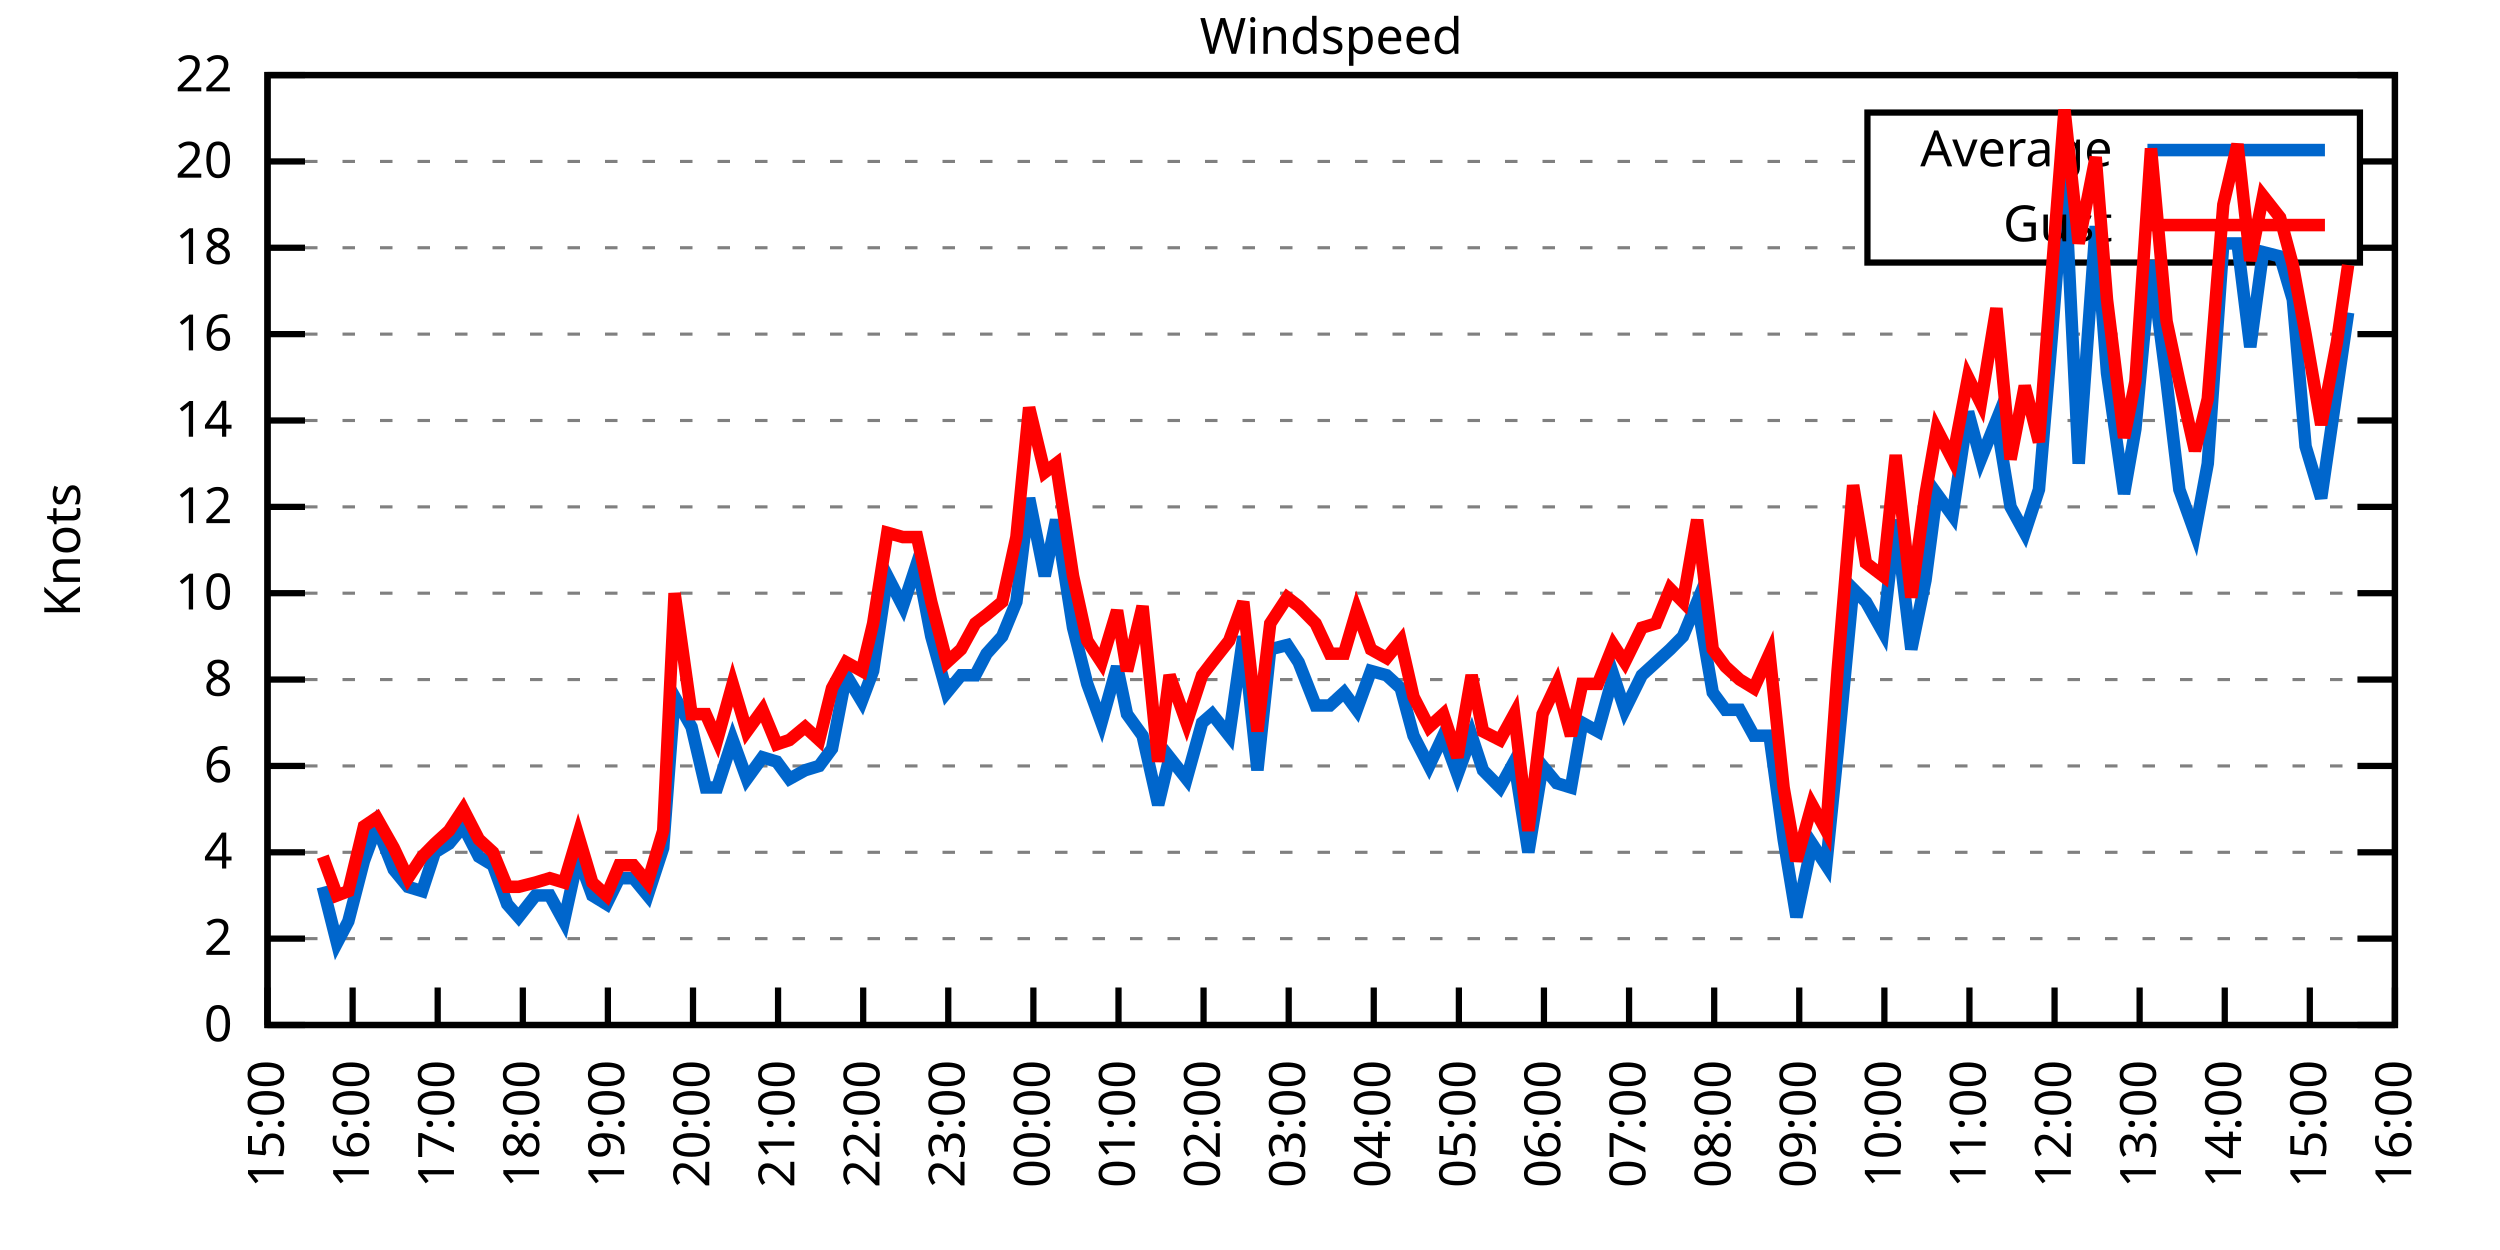
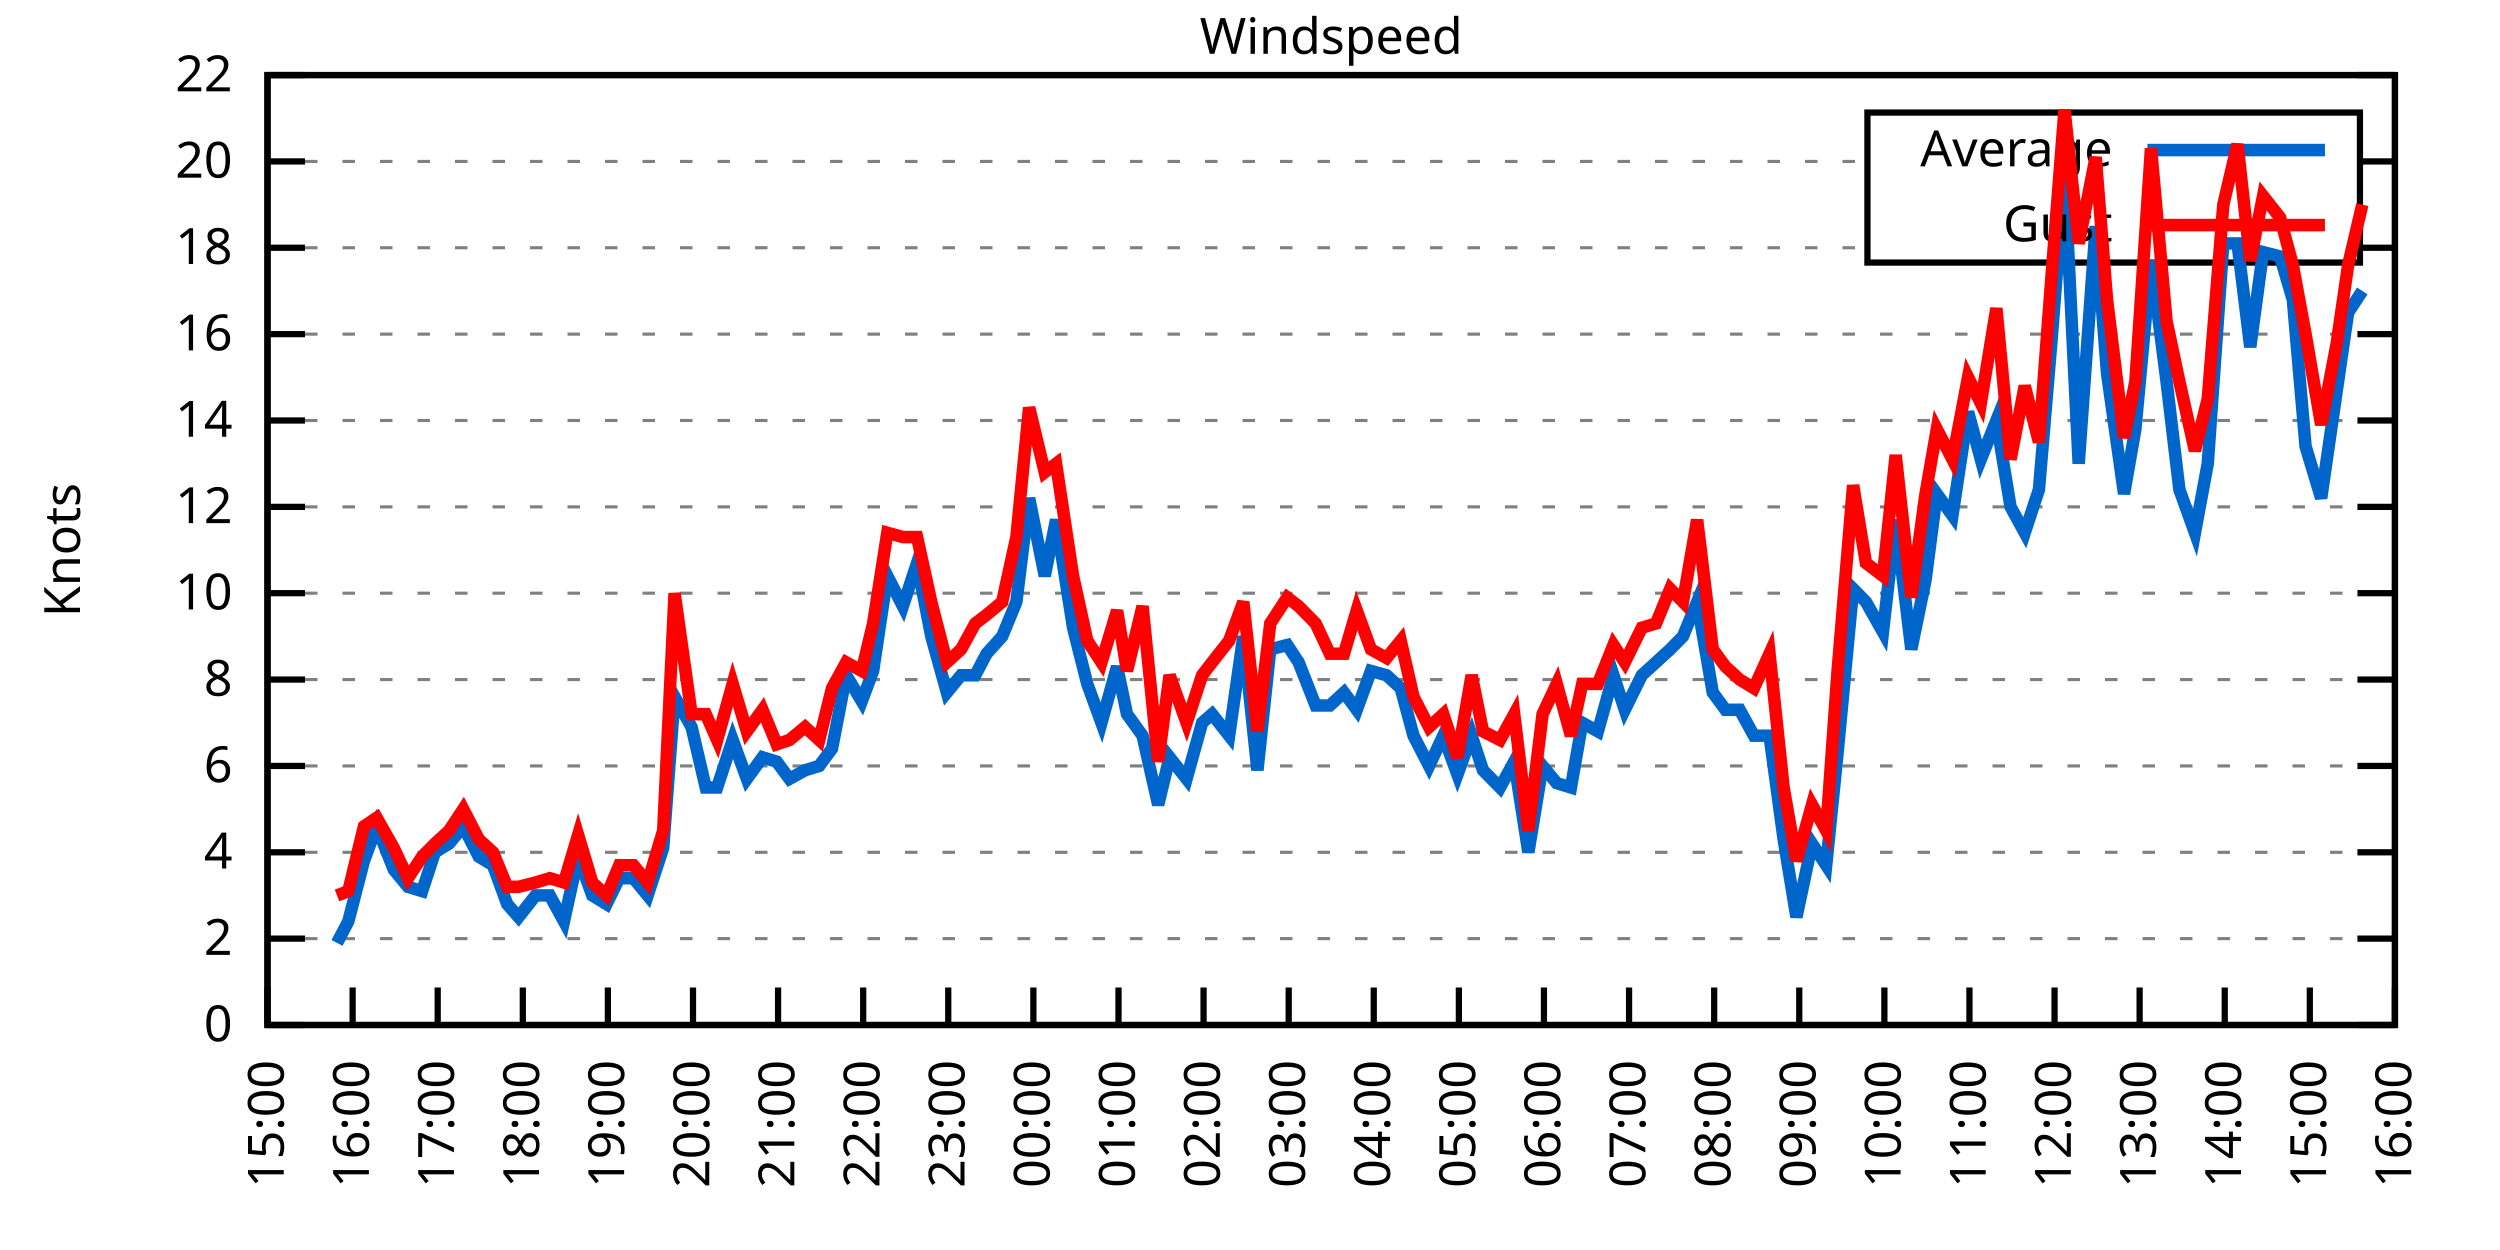
<svg xmlns="http://www.w3.org/2000/svg" xmlns:xlink="http://www.w3.org/1999/xlink" width="400" height="200" viewBox="0 0 400 200">
  <g id="gnuplot_canvas">
    <rect x="0" y="0" width="400" height="200" fill="none" />
    <defs>
      <circle id="gpDot" r="0.5" stroke-width="0.5" stroke="currentColor" />
      <path id="gpPt0" stroke-width="0.333" stroke="currentColor" d="M-1,0 h2 M0,-1 v2" />
      <path id="gpPt1" stroke-width="0.333" stroke="currentColor" d="M-1,-1 L1,1 M1,-1 L-1,1" />
      <path id="gpPt2" stroke-width="0.333" stroke="currentColor" d="M-1,0 L1,0 M0,-1 L0,1 M-1,-1 L1,1 M-1,1 L1,-1" />
      <rect id="gpPt3" stroke-width="0.333" stroke="currentColor" x="-1" y="-1" width="2" height="2" />
      <rect id="gpPt4" stroke-width="0.333" stroke="currentColor" fill="currentColor" x="-1" y="-1" width="2" height="2" />
      <circle id="gpPt5" stroke-width="0.333" stroke="currentColor" cx="0" cy="0" r="1" />
      <use xlink:href="#gpPt5" id="gpPt6" fill="currentColor" stroke="none" />
      <path id="gpPt7" stroke-width="0.333" stroke="currentColor" d="M0,-1.33 L-1.33,0.67 L1.33,0.67 z" />
      <use xlink:href="#gpPt7" id="gpPt8" fill="currentColor" stroke="none" />
      <use xlink:href="#gpPt7" id="gpPt9" stroke="currentColor" transform="rotate(180)" />
      <use xlink:href="#gpPt9" id="gpPt10" fill="currentColor" stroke="none" />
      <use xlink:href="#gpPt3" id="gpPt11" stroke="currentColor" transform="rotate(45)" />
      <use xlink:href="#gpPt11" id="gpPt12" fill="currentColor" stroke="none" />
      <path id="gpPt13" stroke-width="0.333" stroke="currentColor" d="M0,1.330 L1.265,0.411 L0.782,-1.067 L-0.782,-1.076 L-1.265,0.411 z" />
      <use xlink:href="#gpPt13" id="gpPt14" fill="currentColor" stroke="none" />
      <filter id="textbox" filterUnits="objectBoundingBox" x="0" y="0" height="1" width="1">
        <feFlood flood-color="white" flood-opacity="1" result="bgnd" />
        <feComposite in="SourceGraphic" in2="bgnd" operator="atop" />
      </filter>
      <filter id="greybox" filterUnits="objectBoundingBox" x="0" y="0" height="1" width="1">
        <feFlood flood-color="lightgrey" flood-opacity="1" result="grey" />
        <feComposite in="SourceGraphic" in2="grey" operator="atop" />
      </filter>
    </defs>
    <g fill="none" color="white" stroke="currentColor" stroke-width="1.00" stroke-linecap="butt" stroke-linejoin="miter">
</g>
    <g fill="none" color="black" stroke="currentColor" stroke-width="1.00" stroke-linecap="butt" stroke-linejoin="miter">
      <g stroke="none" shape-rendering="crispEdges">
        <polygon fill="rgb(255, 255, 255)" points="42.80,164.00 383.18,164.00 383.18,12.02 42.80,12.02 " />
      </g>
    </g>
    <g fill="none" color="black" stroke="currentColor" stroke-width="1.00" stroke-linecap="butt" stroke-linejoin="miter">
</g>
    <g fill="none" color="black" stroke="black" stroke-width="0.50" stroke-linecap="butt" stroke-linejoin="miter">
</g>
    <g fill="none" color="gray" stroke="currentColor" stroke-width="0.50" stroke-linecap="butt" stroke-linejoin="miter">
      <path stroke="gray" stroke-dasharray="2,4" class="gridline" d="M42.80,164.00 L383.19,164.00  " />
    </g>
    <g fill="none" color="gray" stroke="gray" stroke-width="1.00" stroke-linecap="butt" stroke-linejoin="miter">
</g>
    <g fill="none" color="black" stroke="currentColor" stroke-width="1.00" stroke-linecap="butt" stroke-linejoin="miter">
      <path stroke="black" d="M42.80,164.00 L48.80,164.00 M383.19,164.00 L377.19,164.00  " />
      <g transform="translate(37.20,166.60)" stroke="none" fill="black" font-family="Sans" font-size="8.00" text-anchor="end">
        <text>
          <tspan font-family="Sans"> 0</tspan>
        </text>
      </g>
    </g>
    <g fill="none" color="black" stroke="currentColor" stroke-width="1.00" stroke-linecap="butt" stroke-linejoin="miter">
</g>
    <g fill="none" color="black" stroke="black" stroke-width="0.50" stroke-linecap="butt" stroke-linejoin="miter">
</g>
    <g fill="none" color="gray" stroke="currentColor" stroke-width="0.50" stroke-linecap="butt" stroke-linejoin="miter">
      <path stroke="gray" stroke-dasharray="2,4" class="gridline" d="M42.80,150.18 L383.19,150.18  " />
    </g>
    <g fill="none" color="gray" stroke="gray" stroke-width="1.00" stroke-linecap="butt" stroke-linejoin="miter">
</g>
    <g fill="none" color="black" stroke="currentColor" stroke-width="1.00" stroke-linecap="butt" stroke-linejoin="miter">
      <path stroke="black" d="M42.80,150.18 L48.80,150.18 M383.19,150.18 L377.19,150.18  " />
      <g transform="translate(37.20,152.78)" stroke="none" fill="black" font-family="Sans" font-size="8.00" text-anchor="end">
        <text>
          <tspan font-family="Sans"> 2</tspan>
        </text>
      </g>
    </g>
    <g fill="none" color="black" stroke="currentColor" stroke-width="1.00" stroke-linecap="butt" stroke-linejoin="miter">
</g>
    <g fill="none" color="black" stroke="black" stroke-width="0.50" stroke-linecap="butt" stroke-linejoin="miter">
</g>
    <g fill="none" color="gray" stroke="currentColor" stroke-width="0.50" stroke-linecap="butt" stroke-linejoin="miter">
      <path stroke="gray" stroke-dasharray="2,4" class="gridline" d="M42.80,136.37 L383.19,136.37  " />
    </g>
    <g fill="none" color="gray" stroke="gray" stroke-width="1.00" stroke-linecap="butt" stroke-linejoin="miter">
</g>
    <g fill="none" color="black" stroke="currentColor" stroke-width="1.00" stroke-linecap="butt" stroke-linejoin="miter">
      <path stroke="black" d="M42.80,136.37 L48.80,136.37 M383.19,136.37 L377.19,136.37  " />
      <g transform="translate(37.20,138.97)" stroke="none" fill="black" font-family="Sans" font-size="8.00" text-anchor="end">
        <text>
          <tspan font-family="Sans"> 4</tspan>
        </text>
      </g>
    </g>
    <g fill="none" color="black" stroke="currentColor" stroke-width="1.00" stroke-linecap="butt" stroke-linejoin="miter">
</g>
    <g fill="none" color="black" stroke="black" stroke-width="0.50" stroke-linecap="butt" stroke-linejoin="miter">
</g>
    <g fill="none" color="gray" stroke="currentColor" stroke-width="0.50" stroke-linecap="butt" stroke-linejoin="miter">
      <path stroke="gray" stroke-dasharray="2,4" class="gridline" d="M42.80,122.55 L383.19,122.55  " />
    </g>
    <g fill="none" color="gray" stroke="gray" stroke-width="1.00" stroke-linecap="butt" stroke-linejoin="miter">
</g>
    <g fill="none" color="black" stroke="currentColor" stroke-width="1.00" stroke-linecap="butt" stroke-linejoin="miter">
      <path stroke="black" d="M42.80,122.55 L48.80,122.55 M383.19,122.55 L377.19,122.55  " />
      <g transform="translate(37.20,125.15)" stroke="none" fill="black" font-family="Sans" font-size="8.00" text-anchor="end">
        <text>
          <tspan font-family="Sans"> 6</tspan>
        </text>
      </g>
    </g>
    <g fill="none" color="black" stroke="currentColor" stroke-width="1.00" stroke-linecap="butt" stroke-linejoin="miter">
</g>
    <g fill="none" color="black" stroke="black" stroke-width="0.50" stroke-linecap="butt" stroke-linejoin="miter">
</g>
    <g fill="none" color="gray" stroke="currentColor" stroke-width="0.50" stroke-linecap="butt" stroke-linejoin="miter">
      <path stroke="gray" stroke-dasharray="2,4" class="gridline" d="M42.80,108.73 L383.19,108.73  " />
    </g>
    <g fill="none" color="gray" stroke="gray" stroke-width="1.00" stroke-linecap="butt" stroke-linejoin="miter">
</g>
    <g fill="none" color="black" stroke="currentColor" stroke-width="1.00" stroke-linecap="butt" stroke-linejoin="miter">
      <path stroke="black" d="M42.80,108.73 L48.80,108.73 M383.19,108.73 L377.19,108.73  " />
      <g transform="translate(37.20,111.33)" stroke="none" fill="black" font-family="Sans" font-size="8.00" text-anchor="end">
        <text>
          <tspan font-family="Sans"> 8</tspan>
        </text>
      </g>
    </g>
    <g fill="none" color="black" stroke="currentColor" stroke-width="1.00" stroke-linecap="butt" stroke-linejoin="miter">
</g>
    <g fill="none" color="black" stroke="black" stroke-width="0.50" stroke-linecap="butt" stroke-linejoin="miter">
</g>
    <g fill="none" color="gray" stroke="currentColor" stroke-width="0.50" stroke-linecap="butt" stroke-linejoin="miter">
      <path stroke="gray" stroke-dasharray="2,4" class="gridline" d="M42.80,94.91 L383.19,94.91  " />
    </g>
    <g fill="none" color="gray" stroke="gray" stroke-width="1.00" stroke-linecap="butt" stroke-linejoin="miter">
</g>
    <g fill="none" color="black" stroke="currentColor" stroke-width="1.00" stroke-linecap="butt" stroke-linejoin="miter">
      <path stroke="black" d="M42.80,94.91 L48.80,94.91 M383.19,94.91 L377.19,94.91  " />
      <g transform="translate(37.20,97.51)" stroke="none" fill="black" font-family="Sans" font-size="8.00" text-anchor="end">
        <text>
          <tspan font-family="Sans"> 10</tspan>
        </text>
      </g>
    </g>
    <g fill="none" color="black" stroke="currentColor" stroke-width="1.00" stroke-linecap="butt" stroke-linejoin="miter">
</g>
    <g fill="none" color="black" stroke="black" stroke-width="0.50" stroke-linecap="butt" stroke-linejoin="miter">
</g>
    <g fill="none" color="gray" stroke="currentColor" stroke-width="0.50" stroke-linecap="butt" stroke-linejoin="miter">
      <path stroke="gray" stroke-dasharray="2,4" class="gridline" d="M42.80,81.10 L383.19,81.10  " />
    </g>
    <g fill="none" color="gray" stroke="gray" stroke-width="1.00" stroke-linecap="butt" stroke-linejoin="miter">
</g>
    <g fill="none" color="black" stroke="currentColor" stroke-width="1.00" stroke-linecap="butt" stroke-linejoin="miter">
      <path stroke="black" d="M42.80,81.10 L48.80,81.10 M383.19,81.10 L377.19,81.10  " />
      <g transform="translate(37.20,83.70)" stroke="none" fill="black" font-family="Sans" font-size="8.00" text-anchor="end">
        <text>
          <tspan font-family="Sans"> 12</tspan>
        </text>
      </g>
    </g>
    <g fill="none" color="black" stroke="currentColor" stroke-width="1.00" stroke-linecap="butt" stroke-linejoin="miter">
</g>
    <g fill="none" color="black" stroke="black" stroke-width="0.50" stroke-linecap="butt" stroke-linejoin="miter">
</g>
    <g fill="none" color="gray" stroke="currentColor" stroke-width="0.50" stroke-linecap="butt" stroke-linejoin="miter">
      <path stroke="gray" stroke-dasharray="2,4" class="gridline" d="M42.80,67.28 L383.19,67.28  " />
    </g>
    <g fill="none" color="gray" stroke="gray" stroke-width="1.00" stroke-linecap="butt" stroke-linejoin="miter">
</g>
    <g fill="none" color="black" stroke="currentColor" stroke-width="1.00" stroke-linecap="butt" stroke-linejoin="miter">
      <path stroke="black" d="M42.80,67.28 L48.80,67.28 M383.19,67.28 L377.19,67.28  " />
      <g transform="translate(37.20,69.88)" stroke="none" fill="black" font-family="Sans" font-size="8.00" text-anchor="end">
        <text>
          <tspan font-family="Sans"> 14</tspan>
        </text>
      </g>
    </g>
    <g fill="none" color="black" stroke="currentColor" stroke-width="1.00" stroke-linecap="butt" stroke-linejoin="miter">
</g>
    <g fill="none" color="black" stroke="black" stroke-width="0.50" stroke-linecap="butt" stroke-linejoin="miter">
</g>
    <g fill="none" color="gray" stroke="currentColor" stroke-width="0.50" stroke-linecap="butt" stroke-linejoin="miter">
      <path stroke="gray" stroke-dasharray="2,4" class="gridline" d="M42.80,53.46 L383.19,53.46  " />
    </g>
    <g fill="none" color="gray" stroke="gray" stroke-width="1.00" stroke-linecap="butt" stroke-linejoin="miter">
</g>
    <g fill="none" color="black" stroke="currentColor" stroke-width="1.00" stroke-linecap="butt" stroke-linejoin="miter">
      <path stroke="black" d="M42.80,53.46 L48.80,53.46 M383.19,53.46 L377.19,53.46  " />
      <g transform="translate(37.20,56.06)" stroke="none" fill="black" font-family="Sans" font-size="8.00" text-anchor="end">
        <text>
          <tspan font-family="Sans"> 16</tspan>
        </text>
      </g>
    </g>
    <g fill="none" color="black" stroke="currentColor" stroke-width="1.00" stroke-linecap="butt" stroke-linejoin="miter">
</g>
    <g fill="none" color="black" stroke="black" stroke-width="0.50" stroke-linecap="butt" stroke-linejoin="miter">
</g>
    <g fill="none" color="gray" stroke="currentColor" stroke-width="0.50" stroke-linecap="butt" stroke-linejoin="miter">
      <path stroke="gray" stroke-dasharray="2,4" class="gridline" d="M42.80,39.64 L298.79,39.64 M377.59,39.64 L383.19,39.64  " />
    </g>
    <g fill="none" color="gray" stroke="gray" stroke-width="1.00" stroke-linecap="butt" stroke-linejoin="miter">
</g>
    <g fill="none" color="black" stroke="currentColor" stroke-width="1.00" stroke-linecap="butt" stroke-linejoin="miter">
      <path stroke="black" d="M42.80,39.64 L48.80,39.64 M383.19,39.64 L377.19,39.64  " />
      <g transform="translate(37.20,42.24)" stroke="none" fill="black" font-family="Sans" font-size="8.00" text-anchor="end">
        <text>
          <tspan font-family="Sans"> 18</tspan>
        </text>
      </g>
    </g>
    <g fill="none" color="black" stroke="currentColor" stroke-width="1.00" stroke-linecap="butt" stroke-linejoin="miter">
</g>
    <g fill="none" color="black" stroke="black" stroke-width="0.50" stroke-linecap="butt" stroke-linejoin="miter">
</g>
    <g fill="none" color="gray" stroke="currentColor" stroke-width="0.50" stroke-linecap="butt" stroke-linejoin="miter">
      <path stroke="gray" stroke-dasharray="2,4" class="gridline" d="M42.80,25.83 L298.79,25.83 M377.59,25.83 L383.19,25.83  " />
    </g>
    <g fill="none" color="gray" stroke="gray" stroke-width="1.00" stroke-linecap="butt" stroke-linejoin="miter">
</g>
    <g fill="none" color="black" stroke="currentColor" stroke-width="1.00" stroke-linecap="butt" stroke-linejoin="miter">
      <path stroke="black" d="M42.80,25.83 L48.80,25.83 M383.19,25.83 L377.19,25.83  " />
      <g transform="translate(37.20,28.43)" stroke="none" fill="black" font-family="Sans" font-size="8.00" text-anchor="end">
        <text>
          <tspan font-family="Sans"> 20</tspan>
        </text>
      </g>
    </g>
    <g fill="none" color="black" stroke="currentColor" stroke-width="1.00" stroke-linecap="butt" stroke-linejoin="miter">
</g>
    <g fill="none" color="black" stroke="black" stroke-width="0.50" stroke-linecap="butt" stroke-linejoin="miter">
</g>
    <g fill="none" color="gray" stroke="currentColor" stroke-width="0.50" stroke-linecap="butt" stroke-linejoin="miter">
      <path stroke="gray" stroke-dasharray="2,4" class="gridline" d="M42.80,12.01 L383.19,12.01  " />
    </g>
    <g fill="none" color="gray" stroke="gray" stroke-width="1.00" stroke-linecap="butt" stroke-linejoin="miter">
</g>
    <g fill="none" color="black" stroke="currentColor" stroke-width="1.00" stroke-linecap="butt" stroke-linejoin="miter">
      <path stroke="black" d="M42.80,12.01 L48.80,12.01 M383.19,12.01 L377.19,12.01  " />
      <g transform="translate(37.20,14.61)" stroke="none" fill="black" font-family="Sans" font-size="8.00" text-anchor="end">
        <text>
          <tspan font-family="Sans"> 22</tspan>
        </text>
      </g>
    </g>
    <g fill="none" color="black" stroke="currentColor" stroke-width="1.00" stroke-linecap="butt" stroke-linejoin="miter">
      <path stroke="black" d="M42.80,164.00 L42.80,158.00  " />
      <g transform="translate(45.40,169.60) rotate(270.00)" stroke="none" fill="black" font-family="Sans" font-size="8.00" text-anchor="end">
        <text>
          <tspan font-family="Sans">15:00</tspan>
        </text>
      </g>
    </g>
    <g fill="none" color="black" stroke="currentColor" stroke-width="1.00" stroke-linecap="butt" stroke-linejoin="miter">
      <path stroke="black" d="M56.42,164.00 L56.42,158.00  " />
      <g transform="translate(59.02,169.60) rotate(270.00)" stroke="none" fill="black" font-family="Sans" font-size="8.00" text-anchor="end">
        <text>
          <tspan font-family="Sans">16:00</tspan>
        </text>
      </g>
    </g>
    <g fill="none" color="black" stroke="currentColor" stroke-width="1.00" stroke-linecap="butt" stroke-linejoin="miter">
      <path stroke="black" d="M70.03,164.00 L70.03,158.00  " />
      <g transform="translate(72.63,169.60) rotate(270.00)" stroke="none" fill="black" font-family="Sans" font-size="8.00" text-anchor="end">
        <text>
          <tspan font-family="Sans">17:00</tspan>
        </text>
      </g>
    </g>
    <g fill="none" color="black" stroke="currentColor" stroke-width="1.00" stroke-linecap="butt" stroke-linejoin="miter">
      <path stroke="black" d="M83.65,164.00 L83.65,158.00  " />
      <g transform="translate(86.25,169.60) rotate(270.00)" stroke="none" fill="black" font-family="Sans" font-size="8.00" text-anchor="end">
        <text>
          <tspan font-family="Sans">18:00</tspan>
        </text>
      </g>
    </g>
    <g fill="none" color="black" stroke="currentColor" stroke-width="1.00" stroke-linecap="butt" stroke-linejoin="miter">
      <path stroke="black" d="M97.26,164.00 L97.26,158.00  " />
      <g transform="translate(99.86,169.60) rotate(270.00)" stroke="none" fill="black" font-family="Sans" font-size="8.00" text-anchor="end">
        <text>
          <tspan font-family="Sans">19:00</tspan>
        </text>
      </g>
    </g>
    <g fill="none" color="black" stroke="currentColor" stroke-width="1.00" stroke-linecap="butt" stroke-linejoin="miter">
      <path stroke="black" d="M110.88,164.00 L110.88,158.00  " />
      <g transform="translate(113.48,169.60) rotate(270.00)" stroke="none" fill="black" font-family="Sans" font-size="8.00" text-anchor="end">
        <text>
          <tspan font-family="Sans">20:00</tspan>
        </text>
      </g>
    </g>
    <g fill="none" color="black" stroke="currentColor" stroke-width="1.00" stroke-linecap="butt" stroke-linejoin="miter">
      <path stroke="black" d="M124.49,164.00 L124.49,158.00  " />
      <g transform="translate(127.09,169.60) rotate(270.00)" stroke="none" fill="black" font-family="Sans" font-size="8.00" text-anchor="end">
        <text>
          <tspan font-family="Sans">21:00</tspan>
        </text>
      </g>
    </g>
    <g fill="none" color="black" stroke="currentColor" stroke-width="1.00" stroke-linecap="butt" stroke-linejoin="miter">
      <path stroke="black" d="M138.11,164.00 L138.11,158.00  " />
      <g transform="translate(140.71,169.60) rotate(270.00)" stroke="none" fill="black" font-family="Sans" font-size="8.00" text-anchor="end">
        <text>
          <tspan font-family="Sans">22:00</tspan>
        </text>
      </g>
    </g>
    <g fill="none" color="black" stroke="currentColor" stroke-width="1.00" stroke-linecap="butt" stroke-linejoin="miter">
      <path stroke="black" d="M151.72,164.00 L151.72,158.00  " />
      <g transform="translate(154.32,169.60) rotate(270.00)" stroke="none" fill="black" font-family="Sans" font-size="8.00" text-anchor="end">
        <text>
          <tspan font-family="Sans">23:00</tspan>
        </text>
      </g>
    </g>
    <g fill="none" color="black" stroke="currentColor" stroke-width="1.00" stroke-linecap="butt" stroke-linejoin="miter">
      <path stroke="black" d="M165.34,164.00 L165.34,158.00  " />
      <g transform="translate(167.94,169.60) rotate(270.00)" stroke="none" fill="black" font-family="Sans" font-size="8.00" text-anchor="end">
        <text>
          <tspan font-family="Sans">00:00</tspan>
        </text>
      </g>
    </g>
    <g fill="none" color="black" stroke="currentColor" stroke-width="1.00" stroke-linecap="butt" stroke-linejoin="miter">
      <path stroke="black" d="M178.96,164.00 L178.96,158.00  " />
      <g transform="translate(181.56,169.60) rotate(270.00)" stroke="none" fill="black" font-family="Sans" font-size="8.00" text-anchor="end">
        <text>
          <tspan font-family="Sans">01:00</tspan>
        </text>
      </g>
    </g>
    <g fill="none" color="black" stroke="currentColor" stroke-width="1.00" stroke-linecap="butt" stroke-linejoin="miter">
      <path stroke="black" d="M192.57,164.00 L192.57,158.00  " />
      <g transform="translate(195.17,169.60) rotate(270.00)" stroke="none" fill="black" font-family="Sans" font-size="8.00" text-anchor="end">
        <text>
          <tspan font-family="Sans">02:00</tspan>
        </text>
      </g>
    </g>
    <g fill="none" color="black" stroke="currentColor" stroke-width="1.00" stroke-linecap="butt" stroke-linejoin="miter">
      <path stroke="black" d="M206.19,164.00 L206.19,158.00  " />
      <g transform="translate(208.79,169.60) rotate(270.00)" stroke="none" fill="black" font-family="Sans" font-size="8.00" text-anchor="end">
        <text>
          <tspan font-family="Sans">03:00</tspan>
        </text>
      </g>
    </g>
    <g fill="none" color="black" stroke="currentColor" stroke-width="1.00" stroke-linecap="butt" stroke-linejoin="miter">
      <path stroke="black" d="M219.80,164.00 L219.80,158.00  " />
      <g transform="translate(222.40,169.60) rotate(270.00)" stroke="none" fill="black" font-family="Sans" font-size="8.00" text-anchor="end">
        <text>
          <tspan font-family="Sans">04:00</tspan>
        </text>
      </g>
    </g>
    <g fill="none" color="black" stroke="currentColor" stroke-width="1.00" stroke-linecap="butt" stroke-linejoin="miter">
      <path stroke="black" d="M233.42,164.00 L233.42,158.00  " />
      <g transform="translate(236.02,169.60) rotate(270.00)" stroke="none" fill="black" font-family="Sans" font-size="8.00" text-anchor="end">
        <text>
          <tspan font-family="Sans">05:00</tspan>
        </text>
      </g>
    </g>
    <g fill="none" color="black" stroke="currentColor" stroke-width="1.00" stroke-linecap="butt" stroke-linejoin="miter">
      <path stroke="black" d="M247.03,164.00 L247.03,158.00  " />
      <g transform="translate(249.63,169.60) rotate(270.00)" stroke="none" fill="black" font-family="Sans" font-size="8.00" text-anchor="end">
        <text>
          <tspan font-family="Sans">06:00</tspan>
        </text>
      </g>
    </g>
    <g fill="none" color="black" stroke="currentColor" stroke-width="1.00" stroke-linecap="butt" stroke-linejoin="miter">
      <path stroke="black" d="M260.65,164.00 L260.65,158.00  " />
      <g transform="translate(263.25,169.60) rotate(270.00)" stroke="none" fill="black" font-family="Sans" font-size="8.00" text-anchor="end">
        <text>
          <tspan font-family="Sans">07:00</tspan>
        </text>
      </g>
    </g>
    <g fill="none" color="black" stroke="currentColor" stroke-width="1.00" stroke-linecap="butt" stroke-linejoin="miter">
      <path stroke="black" d="M274.27,164.00 L274.27,158.00  " />
      <g transform="translate(276.87,169.60) rotate(270.00)" stroke="none" fill="black" font-family="Sans" font-size="8.00" text-anchor="end">
        <text>
          <tspan font-family="Sans">08:00</tspan>
        </text>
      </g>
    </g>
    <g fill="none" color="black" stroke="currentColor" stroke-width="1.00" stroke-linecap="butt" stroke-linejoin="miter">
      <path stroke="black" d="M287.88,164.00 L287.88,158.00  " />
      <g transform="translate(290.48,169.60) rotate(270.00)" stroke="none" fill="black" font-family="Sans" font-size="8.00" text-anchor="end">
        <text>
          <tspan font-family="Sans">09:00</tspan>
        </text>
      </g>
    </g>
    <g fill="none" color="black" stroke="currentColor" stroke-width="1.00" stroke-linecap="butt" stroke-linejoin="miter">
      <path stroke="black" d="M301.50,164.00 L301.50,158.00  " />
      <g transform="translate(304.10,169.60) rotate(270.00)" stroke="none" fill="black" font-family="Sans" font-size="8.00" text-anchor="end">
        <text>
          <tspan font-family="Sans">10:00</tspan>
        </text>
      </g>
    </g>
    <g fill="none" color="black" stroke="currentColor" stroke-width="1.00" stroke-linecap="butt" stroke-linejoin="miter">
      <path stroke="black" d="M315.11,164.00 L315.11,158.00  " />
      <g transform="translate(317.71,169.60) rotate(270.00)" stroke="none" fill="black" font-family="Sans" font-size="8.00" text-anchor="end">
        <text>
          <tspan font-family="Sans">11:00</tspan>
        </text>
      </g>
    </g>
    <g fill="none" color="black" stroke="currentColor" stroke-width="1.00" stroke-linecap="butt" stroke-linejoin="miter">
      <path stroke="black" d="M328.73,164.00 L328.73,158.00  " />
      <g transform="translate(331.33,169.60) rotate(270.00)" stroke="none" fill="black" font-family="Sans" font-size="8.00" text-anchor="end">
        <text>
          <tspan font-family="Sans">12:00</tspan>
        </text>
      </g>
    </g>
    <g fill="none" color="black" stroke="currentColor" stroke-width="1.00" stroke-linecap="butt" stroke-linejoin="miter">
      <path stroke="black" d="M342.34,164.00 L342.34,158.00  " />
      <g transform="translate(344.94,169.60) rotate(270.00)" stroke="none" fill="black" font-family="Sans" font-size="8.00" text-anchor="end">
        <text>
          <tspan font-family="Sans">13:00</tspan>
        </text>
      </g>
    </g>
    <g fill="none" color="black" stroke="currentColor" stroke-width="1.00" stroke-linecap="butt" stroke-linejoin="miter">
      <path stroke="black" d="M355.96,164.00 L355.96,158.00  " />
      <g transform="translate(358.56,169.60) rotate(270.00)" stroke="none" fill="black" font-family="Sans" font-size="8.00" text-anchor="end">
        <text>
          <tspan font-family="Sans">14:00</tspan>
        </text>
      </g>
    </g>
    <g fill="none" color="black" stroke="currentColor" stroke-width="1.00" stroke-linecap="butt" stroke-linejoin="miter">
      <path stroke="black" d="M369.57,164.00 L369.57,158.00  " />
      <g transform="translate(372.17,169.60) rotate(270.00)" stroke="none" fill="black" font-family="Sans" font-size="8.00" text-anchor="end">
        <text>
          <tspan font-family="Sans">15:00</tspan>
        </text>
      </g>
    </g>
    <g fill="none" color="black" stroke="currentColor" stroke-width="1.00" stroke-linecap="butt" stroke-linejoin="miter">
      <path stroke="black" d="M383.19,164.00 L383.19,158.00  " />
      <g transform="translate(385.79,169.60) rotate(270.00)" stroke="none" fill="black" font-family="Sans" font-size="8.00" text-anchor="end">
        <text>
          <tspan font-family="Sans">16:00</tspan>
        </text>
      </g>
    </g>
    <g fill="none" color="black" stroke="currentColor" stroke-width="1.00" stroke-linecap="butt" stroke-linejoin="miter">
</g>
    <g fill="none" color="black" stroke="currentColor" stroke-width="1.00" stroke-linecap="butt" stroke-linejoin="miter">
      <path stroke="black" d="M42.80,12.01 L42.80,164.00 L383.19,164.00 L383.19,12.01 L42.80,12.01 Z  " />
    </g>
    <g fill="none" color="black" stroke="currentColor" stroke-width="1.00" stroke-linecap="butt" stroke-linejoin="miter">
</g>
    <g fill="none" color="black" stroke="currentColor" stroke-width="1.00" stroke-linecap="butt" stroke-linejoin="miter">
      <path stroke="black" d="M298.79,42.01 L298.79,18.01 L377.59,18.01 L377.59,42.01 L298.79,42.01 Z  " />
    </g>
    <g id="Windspeed_plot_1">
      <g fill="none" color="white" stroke="black" stroke-width="2.00" stroke-linecap="butt" stroke-linejoin="miter">
</g>
      <g fill="none" color="black" stroke="currentColor" stroke-width="2.00" stroke-linecap="butt" stroke-linejoin="miter">
        <g transform="translate(337.99,26.61)" stroke="none" fill="black" font-family="Sans" font-size="8.00" text-anchor="end">
          <text>
            <tspan font-family="Sans">Average</tspan>
          </text>
        </g>
      </g>
      <g fill="none" color="black" stroke="currentColor" stroke-width="2.00" stroke-linecap="butt" stroke-linejoin="miter">
-         <path stroke="rgb(  0, 102, 204)" d="M343.59,24.01 L371.99,24.01 M51.65,141.89 L53.92,150.87 L55.73,147.42 L58.23,137.75 L60.27,132.22 L63.00,139.13   L65.27,141.89 L67.54,142.58 L69.58,136.37 L71.85,134.98 L74.12,132.22 L76.61,137.06 L78.88,138.44 L81.15,144.66   L82.97,146.73 L85.69,143.27 L87.96,143.27 L90.23,147.42 L92.50,137.06 L94.77,143.27 L97.04,144.66 L99.08,140.51   L101.35,140.51 L103.62,143.27 L106.11,135.67 L107.93,111.49 L110.65,116.33 L112.92,126.00 L114.74,126.00 L117.23,118.40   L119.50,124.62 L122.00,121.17 L124.27,121.86 L126.31,124.62 L128.81,123.24 L131.07,122.55 L133.12,119.78 L135.39,108.04   L137.88,112.19 L139.70,107.35 L141.97,92.15 L144.46,96.99 L146.73,90.08 L149.00,101.82 L151.50,110.80 L153.77,108.04   L156.04,108.04 L157.85,104.59 L160.35,101.82 L162.62,96.30 L164.66,79.71 L167.16,92.15 L168.97,83.17 L171.69,100.44   L173.96,109.42 L176.23,115.64 L178.73,106.66 L180.32,114.26 L182.81,117.71 L185.31,128.77 L187.13,121.17 L189.85,124.62   L192.34,115.64 L193.93,114.26 L196.66,117.71 L198.93,101.82 L201.19,123.24 L203.24,103.89 L205.96,103.20 L207.78,105.97   L210.50,112.88 L212.77,112.88 L215.04,110.80 L217.08,113.57 L219.35,107.35 L221.85,108.04 L224.11,110.11 L226.16,117.71   L228.65,122.55 L230.92,117.71 L233.19,123.93 L235.46,117.71 L237.28,123.24 L240.00,126.00 L242.27,121.86 L244.54,136.37   L246.81,122.55 L249.08,125.31 L251.35,126.00 L253.16,115.64 L255.66,117.02 L258.15,108.04 L259.97,113.57 L262.69,108.04   L264.96,105.97 L267.23,103.89 L269.27,101.82 L271.54,96.30 L274.04,110.80 L276.08,113.57 L278.35,113.57 L280.62,117.71   L283.12,117.71 L285.38,134.29 L287.43,146.73 L289.92,134.98 L292.19,138.44 L294.01,120.48 L296.50,94.22 L298.55,96.30   L301.27,101.13 L303.31,83.17 L305.81,103.89 L308.08,92.84 L309.89,79.02 L312.39,82.48 L314.89,65.90 L316.93,73.50   L319.42,67.28 L321.69,81.10 L323.96,85.24 L326.23,78.33 L328.27,54.15 L330.32,27.90 L332.59,74.19 L335.31,36.19   L337.12,59.68 L339.85,79.02 L341.66,68.66 L344.16,41.72 L346.65,61.06 L348.70,78.33 L351.19,85.24 L353.24,74.19   L355.73,38.95 L358.00,38.95 L360.04,55.53 L362.09,40.34 L364.81,41.03 L366.85,47.93 L368.89,71.42 L371.39,79.71   L373.89,62.44 L375.70,50.01  " />
+         <path stroke="rgb(  0, 102, 204)" d="M343.59,24.01 L371.99,24.01 M53.92,150.87 L55.73,147.42 L58.23,137.75 L60.27,132.22 L63.00,139.13 L65.27,141.89   L67.54,142.58 L69.58,136.37 L71.85,134.98 L74.12,132.22 L76.61,137.06 L78.88,138.44 L81.15,144.66 L82.97,146.73   L85.69,143.27 L87.96,143.27 L90.23,147.42 L92.50,137.06 L94.77,143.27 L97.04,144.66 L99.08,140.51 L101.35,140.51   L103.62,143.27 L106.11,135.67 L107.93,111.49 L110.65,116.33 L112.92,126.00 L114.74,126.00 L117.23,118.40 L119.50,124.62   L122.00,121.17 L124.27,121.86 L126.31,124.62 L128.81,123.24 L131.07,122.55 L133.12,119.78 L135.39,108.04 L137.88,112.19   L139.70,107.35 L141.97,92.15 L144.46,96.99 L146.73,90.08 L149.00,101.82 L151.50,110.80 L153.77,108.04 L156.04,108.04   L157.85,104.59 L160.35,101.82 L162.62,96.30 L164.66,79.71 L167.16,92.15 L168.97,83.17 L171.69,100.44 L173.96,109.42   L176.23,115.64 L178.73,106.66 L180.32,114.26 L182.81,117.71 L185.31,128.77 L187.13,121.17 L189.85,124.62 L192.34,115.64   L193.93,114.26 L196.66,117.71 L198.93,101.82 L201.19,123.24 L203.24,103.89 L205.96,103.20 L207.78,105.97 L210.50,112.88   L212.77,112.88 L215.04,110.80 L217.08,113.57 L219.35,107.35 L221.85,108.04 L224.11,110.11 L226.16,117.71 L228.65,122.55   L230.92,117.71 L233.19,123.93 L235.46,117.71 L237.28,123.24 L240.00,126.00 L242.27,121.86 L244.54,136.37 L246.81,122.55   L249.08,125.31 L251.35,126.00 L253.16,115.64 L255.66,117.02 L258.15,108.04 L259.97,113.57 L262.69,108.04 L264.96,105.97   L267.23,103.89 L269.27,101.82 L271.54,96.30 L274.04,110.80 L276.08,113.57 L278.35,113.57 L280.62,117.71 L283.12,117.71   L285.38,134.29 L287.43,146.73 L289.92,134.98 L292.19,138.44 L294.01,120.48 L296.50,94.22 L298.55,96.30 L301.27,101.13   L303.31,83.17 L305.81,103.89 L308.08,92.84 L309.89,79.02 L312.39,82.48 L314.89,65.90 L316.93,73.50 L319.42,67.28   L321.69,81.10 L323.96,85.24 L326.23,78.33 L328.27,54.15 L330.32,27.90 L332.59,74.19 L335.31,36.19 L337.12,59.68   L339.85,79.02 L341.66,68.66 L344.16,41.72 L346.65,61.06 L348.70,78.33 L351.19,85.24 L353.24,74.19 L355.73,38.95   L358.00,38.95 L360.04,55.53 L362.09,40.34 L364.81,41.03 L366.85,47.93 L368.89,71.42 L371.39,79.71 L373.89,62.44   L375.70,50.01 L377.97,46.55  " />
      </g>
    </g>
    <g id="Windspeed_plot_2">
      <g fill="none" color="black" stroke="currentColor" stroke-width="2.00" stroke-linecap="butt" stroke-linejoin="miter">
        <g transform="translate(337.99,38.61)" stroke="none" fill="black" font-family="Sans" font-size="8.00" text-anchor="end">
          <text>
            <tspan font-family="Sans">Gust</tspan>
          </text>
        </g>
      </g>
      <g fill="none" color="black" stroke="currentColor" stroke-width="2.00" stroke-linecap="butt" stroke-linejoin="miter">
-         <path stroke="rgb(255,   0,   0)" d="M343.59,36.01 L371.99,36.01 M51.65,137.06 L53.92,143.27 L55.73,142.58 L58.23,132.22 L60.27,130.84 L63.00,135.67   L65.27,140.51 L67.54,137.06 L69.58,134.98 L71.85,132.91 L74.12,129.46 L76.61,134.29 L78.88,136.37 L81.15,141.89   L82.97,141.89 L85.69,141.20 L87.96,140.51 L90.23,141.20 L92.50,133.60 L94.77,141.20 L97.04,143.27 L99.08,138.44   L101.35,138.44 L103.62,141.20 L106.11,132.91 L107.93,94.91 L110.65,114.26 L112.92,114.26 L114.74,118.40 L117.23,109.42   L119.50,117.02 L122.00,113.57 L124.27,119.09 L126.31,118.40 L128.81,116.33 L131.07,118.40 L133.12,110.11 L135.39,105.97   L137.88,107.35 L139.70,99.75 L141.97,85.24 L144.46,85.93 L146.73,85.93 L149.00,96.30 L151.50,105.97 L153.77,103.89   L156.04,99.75 L157.85,98.37 L160.35,96.30 L162.62,85.93 L164.66,65.21 L167.16,75.57 L168.97,74.19 L171.69,92.15   L173.96,102.51 L176.23,105.97 L178.73,97.68 L180.32,107.35 L182.81,96.99 L185.31,121.86 L187.13,108.04 L189.85,115.64   L192.34,108.04 L193.93,105.97 L196.66,102.51 L198.93,96.30 L201.19,117.02 L203.24,99.75 L205.96,95.60 L207.78,96.99   L210.50,99.75 L212.77,104.59 L215.04,104.59 L217.08,97.68 L219.35,103.89 L221.85,105.28 L224.11,102.51 L226.16,111.49   L228.65,116.33 L230.92,114.26 L233.19,121.17 L235.46,108.04 L237.28,117.02 L240.00,118.40 L242.27,114.26 L244.54,132.91   L246.81,114.26 L249.08,109.42 L251.35,117.71 L253.16,109.42 L255.66,109.42 L258.15,103.20 L259.97,105.97 L262.69,100.44   L264.96,99.75 L267.23,94.22 L269.27,96.30 L271.54,83.17 L274.04,103.89 L276.08,106.66 L278.35,108.73 L280.62,110.11   L283.12,104.59 L285.38,126.00 L287.43,137.75 L289.92,128.77 L292.19,132.91 L294.01,107.35 L296.50,77.64 L298.55,90.08   L301.27,92.15 L303.31,72.81 L305.81,95.60 L308.08,79.02 L309.89,68.66 L312.39,73.50 L314.89,60.37 L316.93,64.52   L319.42,49.32 L321.69,73.50 L323.96,61.75 L326.23,70.73 L328.27,43.79 L330.32,17.54 L332.59,38.95 L335.31,25.14   L337.12,47.93 L339.85,70.04 L341.66,61.06 L344.16,23.75 L346.65,51.39 L348.70,61.06 L351.19,72.12 L353.24,63.82   L355.73,32.74 L358.00,23.06 L360.04,41.72 L362.09,31.35 L364.81,34.81 L366.85,42.41 L368.89,53.46 L371.39,67.97   L373.89,54.84 L375.70,42.41  " />
+         <path stroke="rgb(255,   0,   0)" d="M343.59,36.01 L371.99,36.01 M53.92,143.27 L55.73,142.58 L58.23,132.22 L60.27,130.84 L63.00,135.67 L65.27,140.51   L67.54,137.06 L69.58,134.98 L71.85,132.91 L74.12,129.46 L76.61,134.29 L78.88,136.37 L81.15,141.89 L82.97,141.89   L85.69,141.20 L87.96,140.51 L90.23,141.20 L92.50,133.60 L94.77,141.20 L97.04,143.27 L99.08,138.44 L101.35,138.44   L103.62,141.20 L106.11,132.91 L107.93,94.91 L110.65,114.26 L112.92,114.26 L114.74,118.40 L117.23,109.42 L119.50,117.02   L122.00,113.57 L124.27,119.09 L126.31,118.40 L128.81,116.33 L131.07,118.40 L133.12,110.11 L135.39,105.97 L137.88,107.35   L139.70,99.75 L141.97,85.24 L144.46,85.93 L146.73,85.93 L149.00,96.30 L151.50,105.97 L153.77,103.89 L156.04,99.75   L157.85,98.37 L160.35,96.30 L162.62,85.93 L164.66,65.21 L167.16,75.57 L168.97,74.19 L171.69,92.15 L173.96,102.51   L176.23,105.97 L178.73,97.68 L180.32,107.35 L182.81,96.99 L185.31,121.86 L187.13,108.04 L189.85,115.64 L192.34,108.04   L193.93,105.97 L196.66,102.51 L198.93,96.30 L201.19,117.02 L203.24,99.75 L205.96,95.60 L207.78,96.99 L210.50,99.75   L212.77,104.59 L215.04,104.59 L217.08,97.68 L219.35,103.89 L221.85,105.28 L224.11,102.51 L226.16,111.49 L228.65,116.33   L230.92,114.26 L233.19,121.17 L235.46,108.04 L237.28,117.02 L240.00,118.40 L242.27,114.26 L244.54,132.91 L246.81,114.26   L249.08,109.42 L251.35,117.71 L253.16,109.42 L255.66,109.42 L258.15,103.20 L259.97,105.97 L262.69,100.44 L264.96,99.75   L267.23,94.22 L269.27,96.30 L271.54,83.17 L274.04,103.89 L276.08,106.66 L278.35,108.73 L280.62,110.11 L283.12,104.59   L285.38,126.00 L287.43,137.75 L289.92,128.77 L292.19,132.91 L294.01,107.35 L296.50,77.64 L298.55,90.08 L301.27,92.15   L303.31,72.81 L305.81,95.60 L308.08,79.02 L309.89,68.66 L312.39,73.50 L314.89,60.37 L316.93,64.52 L319.42,49.32   L321.69,73.50 L323.96,61.75 L326.23,70.73 L328.27,43.79 L330.32,17.54 L332.59,38.95 L335.31,25.14 L337.12,47.93   L339.85,70.04 L341.66,61.06 L344.16,23.75 L346.65,51.39 L348.70,61.06 L351.19,72.12 L353.24,63.82 L355.73,32.74   L358.00,23.06 L360.04,41.72 L362.09,31.35 L364.81,34.81 L366.85,42.41 L368.89,53.46 L371.39,67.97 L373.89,54.84   L375.70,42.41 L377.97,32.74  " />
      </g>
    </g>
    <g fill="none" color="black" stroke="currentColor" stroke-width="2.00" stroke-linecap="butt" stroke-linejoin="miter">
</g>
    <g fill="none" color="black" stroke="black" stroke-width="1.00" stroke-linecap="butt" stroke-linejoin="miter">
</g>
    <g fill="none" color="black" stroke="currentColor" stroke-width="1.00" stroke-linecap="butt" stroke-linejoin="miter">
      <path stroke="black" d="M42.80,12.01 L42.80,164.00 L383.19,164.00 L383.19,12.01 L42.80,12.01 Z  " />
      <g transform="translate(12.80,88.01) rotate(270.00)" stroke="none" fill="black" font-family="Sans" font-size="8.00" text-anchor="middle">
        <text>
          <tspan font-family="Sans">Knots</tspan>
        </text>
      </g>
    </g>
    <g fill="none" color="black" stroke="currentColor" stroke-width="1.00" stroke-linecap="butt" stroke-linejoin="miter">
</g>
    <g fill="none" color="black" stroke="currentColor" stroke-width="1.00" stroke-linecap="butt" stroke-linejoin="miter">
      <g transform="translate(212.99,8.61)" stroke="none" fill="black" font-family="Sans" font-size="8.00" text-anchor="middle">
        <text>
          <tspan font-family="Sans">Windspeed</tspan>
        </text>
      </g>
    </g>
    <g fill="none" color="black" stroke="currentColor" stroke-width="1.00" stroke-linecap="butt" stroke-linejoin="miter">
</g>
  </g>
</svg>
